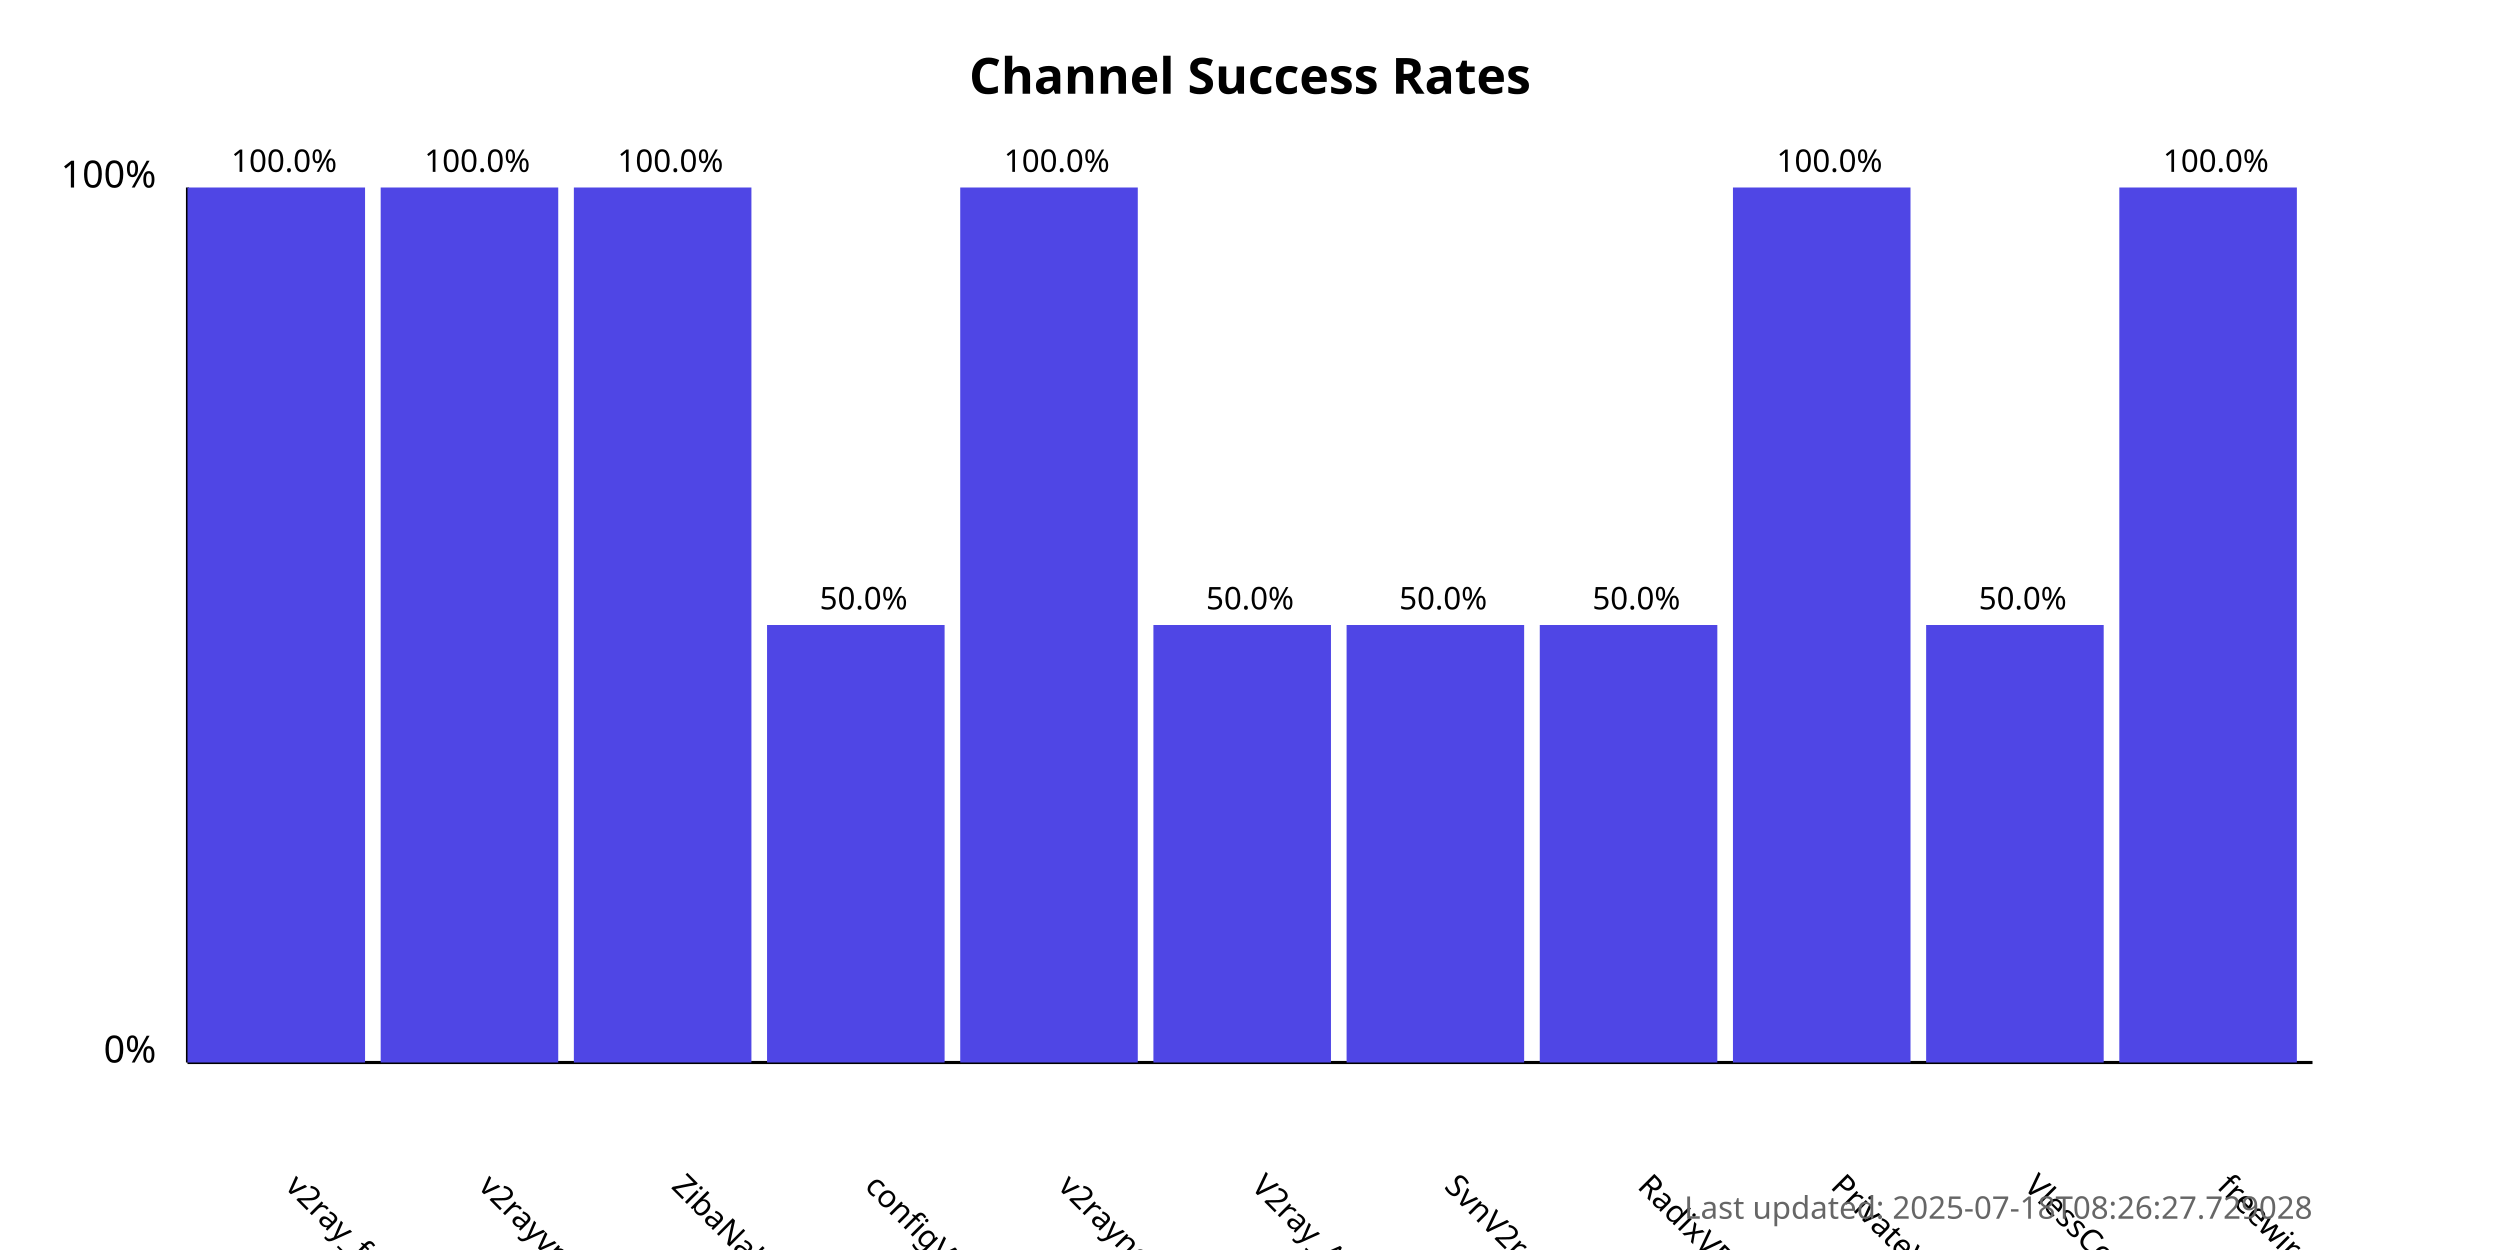
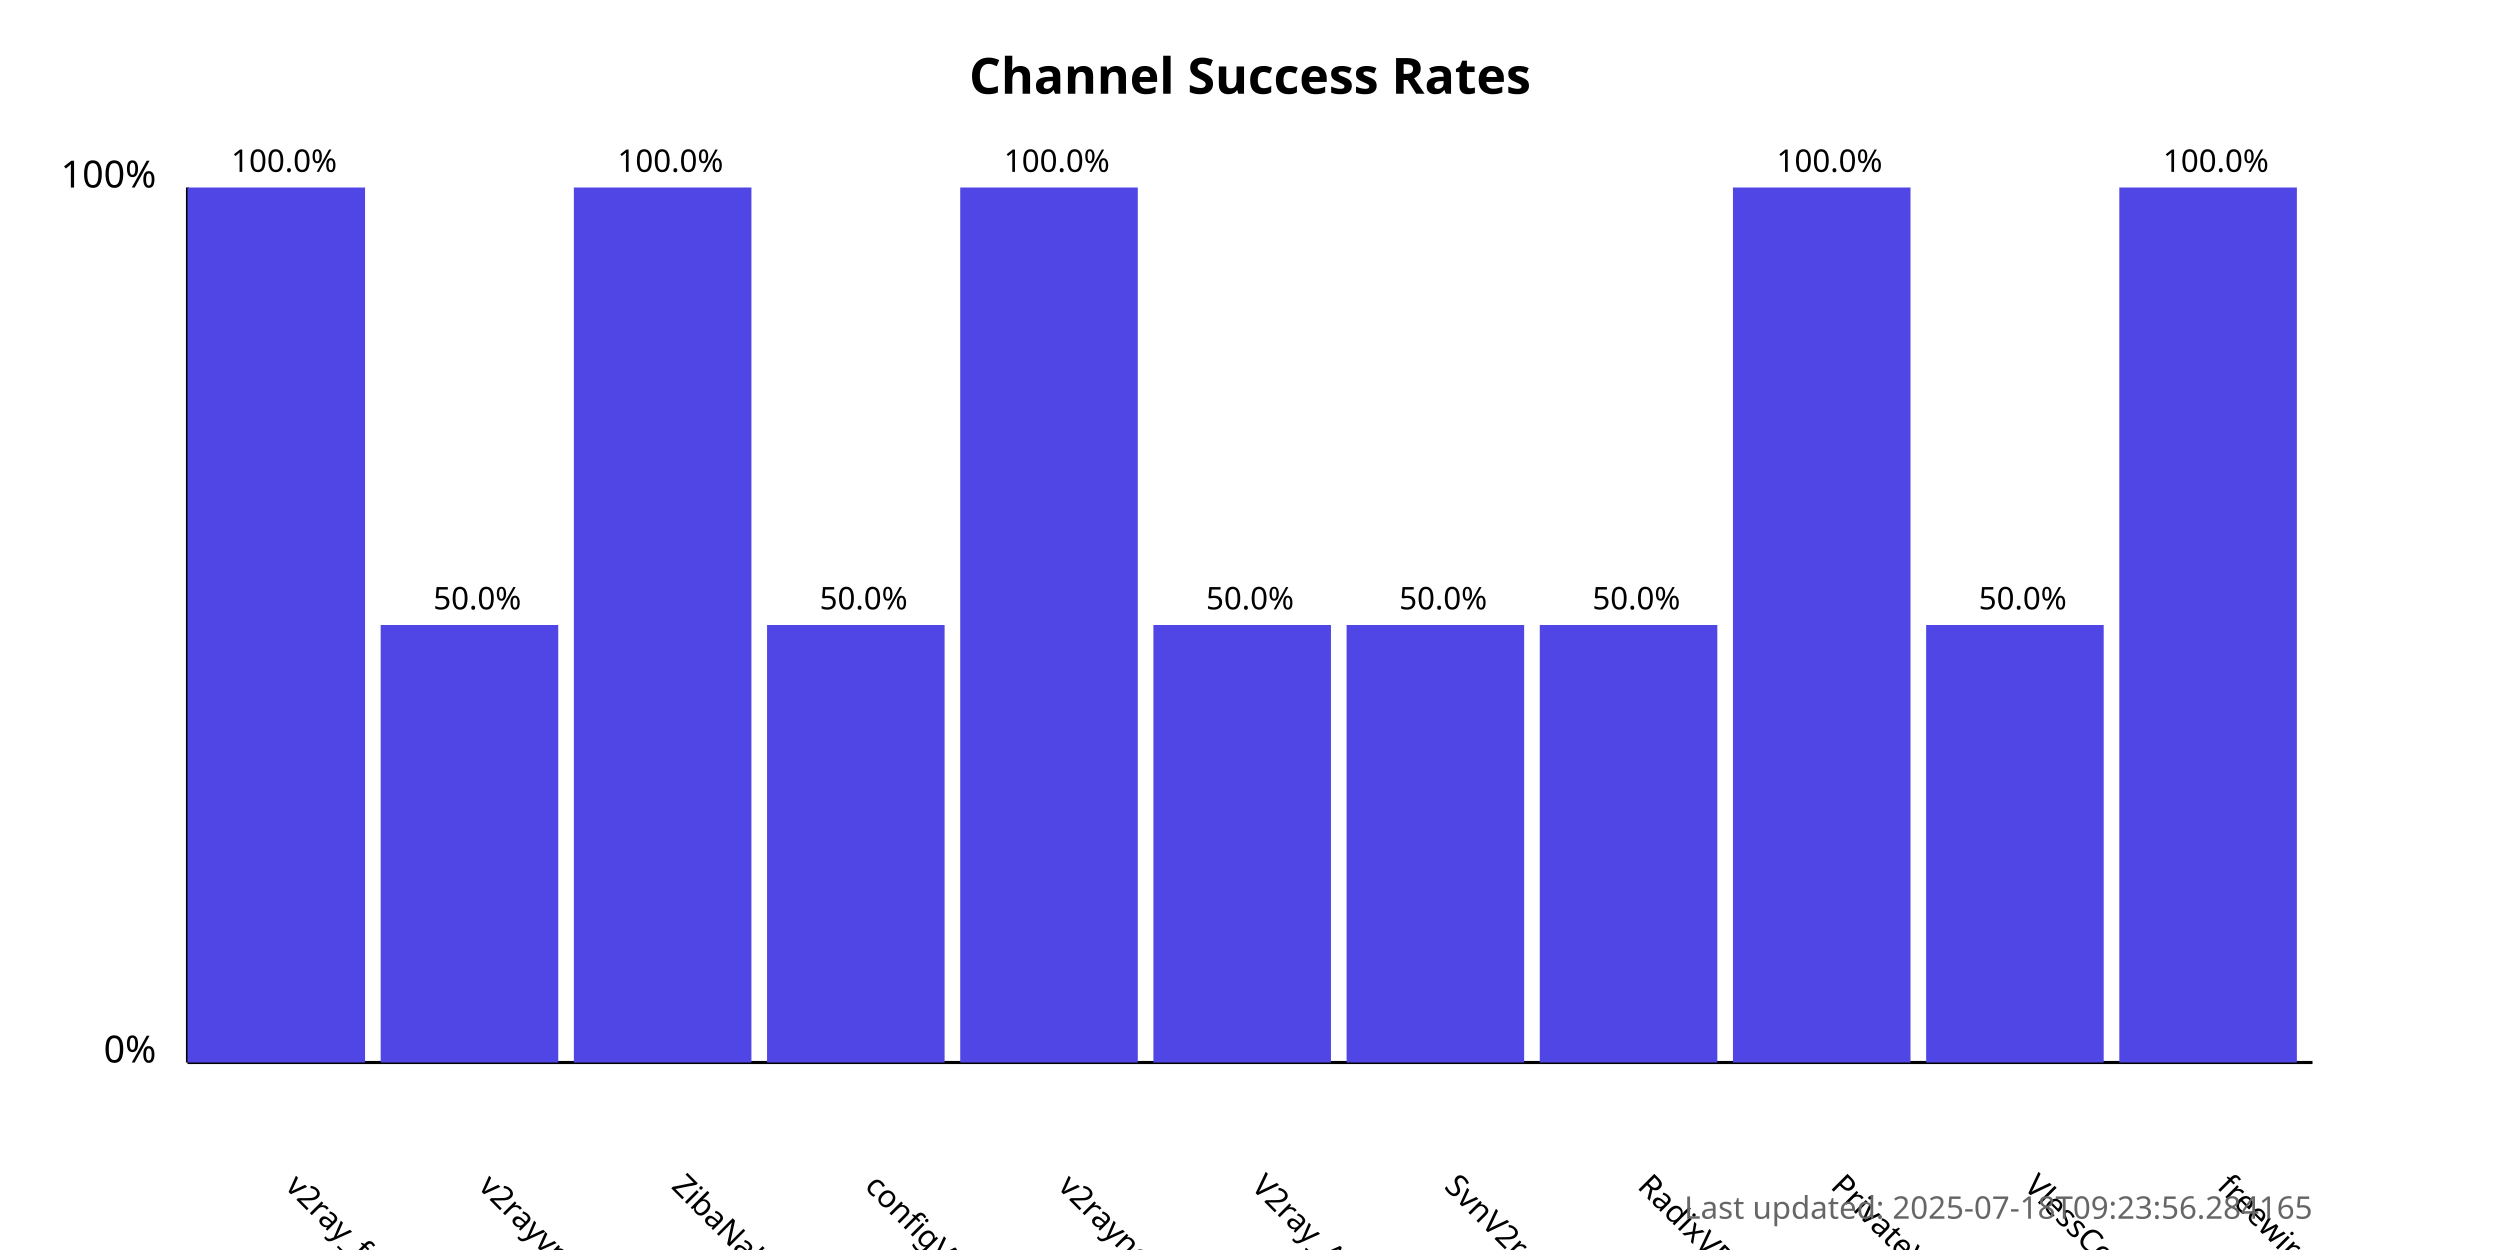
<svg xmlns="http://www.w3.org/2000/svg" width="800" height="400">
  <style>
            .chart-title { font: bold 16px sans-serif; }
            .axis-label { font: 12px sans-serif; }
            .tick-label { font: 10px sans-serif; }
            .bar { fill: #4f46e5; }
            .bar:hover { fill: #6366f1; }
            .timestamp { font: 10px sans-serif; fill: #666; }
        </style>
  <text x="400.0" y="30" text-anchor="middle" class="chart-title">
            Channel Success Rates
        </text>
  <line x1="60" y1="340" x2="60" y2="60" stroke="black" stroke-width="1" />
  <line x1="60" y1="340" x2="740" y2="340" stroke="black" stroke-width="1" />
  <text x="50" y="340" text-anchor="end" class="axis-label">0%</text>
  <text x="50" y="60" text-anchor="end" class="axis-label">100%</text>
  <g>
    <rect x="60" y="60.0" width="56.818" height="280.0" class="bar" />
    <text x="90.909" y="380" transform="rotate(45, 90.90909, 380)" text-anchor="start" class="tick-label">
                v2ray_free_conf
            </text>
    <text x="90.909" y="55.0" text-anchor="middle" class="tick-label">
                100.0%
            </text>
  </g>
  <g>
-     <rect x="121.818" y="60.0" width="56.818" height="280.0" class="bar" />
+     <rect x="121.818" y="200.0" width="56.818" height="140.0" class="bar" />
    <text x="152.727" y="380" transform="rotate(45, 152.7273, 380)" text-anchor="start" class="tick-label">
                v2rayvpno
            </text>
-     <text x="152.727" y="55.0" text-anchor="middle" class="tick-label">
-                 100.0%
+     <text x="152.727" y="195.0" text-anchor="middle" class="tick-label">
+                 50.0%
            </text>
  </g>
  <g>
    <rect x="183.636" y="60.0" width="56.818" height="280.0" class="bar" />
    <text x="214.545" y="380" transform="rotate(45, 214.5455, 380)" text-anchor="start" class="tick-label">
                ZibaNabz
            </text>
    <text x="214.545" y="55.0" text-anchor="middle" class="tick-label">
                100.0%
            </text>
  </g>
  <g>
    <rect x="245.455" y="200.0" width="56.818" height="140.0" class="bar" />
    <text x="276.364" y="380" transform="rotate(45, 276.3636, 380)" text-anchor="start" class="tick-label">
                configV2rayForFree
            </text>
    <text x="276.364" y="195.0" text-anchor="middle" class="tick-label">
                50.0%
            </text>
  </g>
  <g>
    <rect x="307.273" y="60.0" width="56.818" height="280.0" class="bar" />
    <text x="338.182" y="380" transform="rotate(45, 338.1818, 380)" text-anchor="start" class="tick-label">
                v2rayngvpn
            </text>
    <text x="338.182" y="55.0" text-anchor="middle" class="tick-label">
                100.0%
            </text>
  </g>
  <g>
    <rect x="369.091" y="200.0" width="56.818" height="140.0" class="bar" />
    <text x="400.0" y="380" transform="rotate(45, 400.0, 380)" text-anchor="start" class="tick-label">
                V2ray_Alpha
            </text>
    <text x="400.0" y="195.0" text-anchor="middle" class="tick-label">
                50.0%
            </text>
  </g>
  <g>
    <rect x="430.909" y="200.0" width="56.818" height="140.0" class="bar" />
    <text x="461.818" y="380" transform="rotate(45, 461.8182, 380)" text-anchor="start" class="tick-label">
                SvnV2ray
            </text>
    <text x="461.818" y="195.0" text-anchor="middle" class="tick-label">
                50.0%
            </text>
  </g>
  <g>
    <rect x="492.727" y="200.0" width="56.818" height="140.0" class="bar" />
    <text x="523.636" y="380" transform="rotate(45, 523.6364, 380)" text-anchor="start" class="tick-label">
                RadixVPN
            </text>
    <text x="523.636" y="195.0" text-anchor="middle" class="tick-label">
                50.0%
            </text>
  </g>
  <g>
    <rect x="554.545" y="60.0" width="56.818" height="280.0" class="bar" />
    <text x="585.455" y="380" transform="rotate(45, 585.4545, 380)" text-anchor="start" class="tick-label">
                PrivateVPNs
            </text>
    <text x="585.455" y="55.0" text-anchor="middle" class="tick-label">
                100.0%
            </text>
  </g>
  <g>
    <rect x="616.364" y="200.0" width="56.818" height="140.0" class="bar" />
    <text x="647.273" y="380" transform="rotate(45, 647.2727, 380)" text-anchor="start" class="tick-label">
                VlessConfig
            </text>
    <text x="647.273" y="195.0" text-anchor="middle" class="tick-label">
                50.0%
            </text>
  </g>
  <g>
    <rect x="678.182" y="60.0" width="56.818" height="280.0" class="bar" />
    <text x="709.091" y="380" transform="rotate(45, 709.0909, 380)" text-anchor="start" class="tick-label">
                freewireguard
            </text>
    <text x="709.091" y="55.0" text-anchor="middle" class="tick-label">
                100.0%
            </text>
  </g>
  <text x="740" y="390" text-anchor="end" class="timestamp">
-             Last updated: 2025-07-18T08:26:27.729028
+             Last updated: 2025-07-18T09:23:56.284165
        </text>
</svg>
